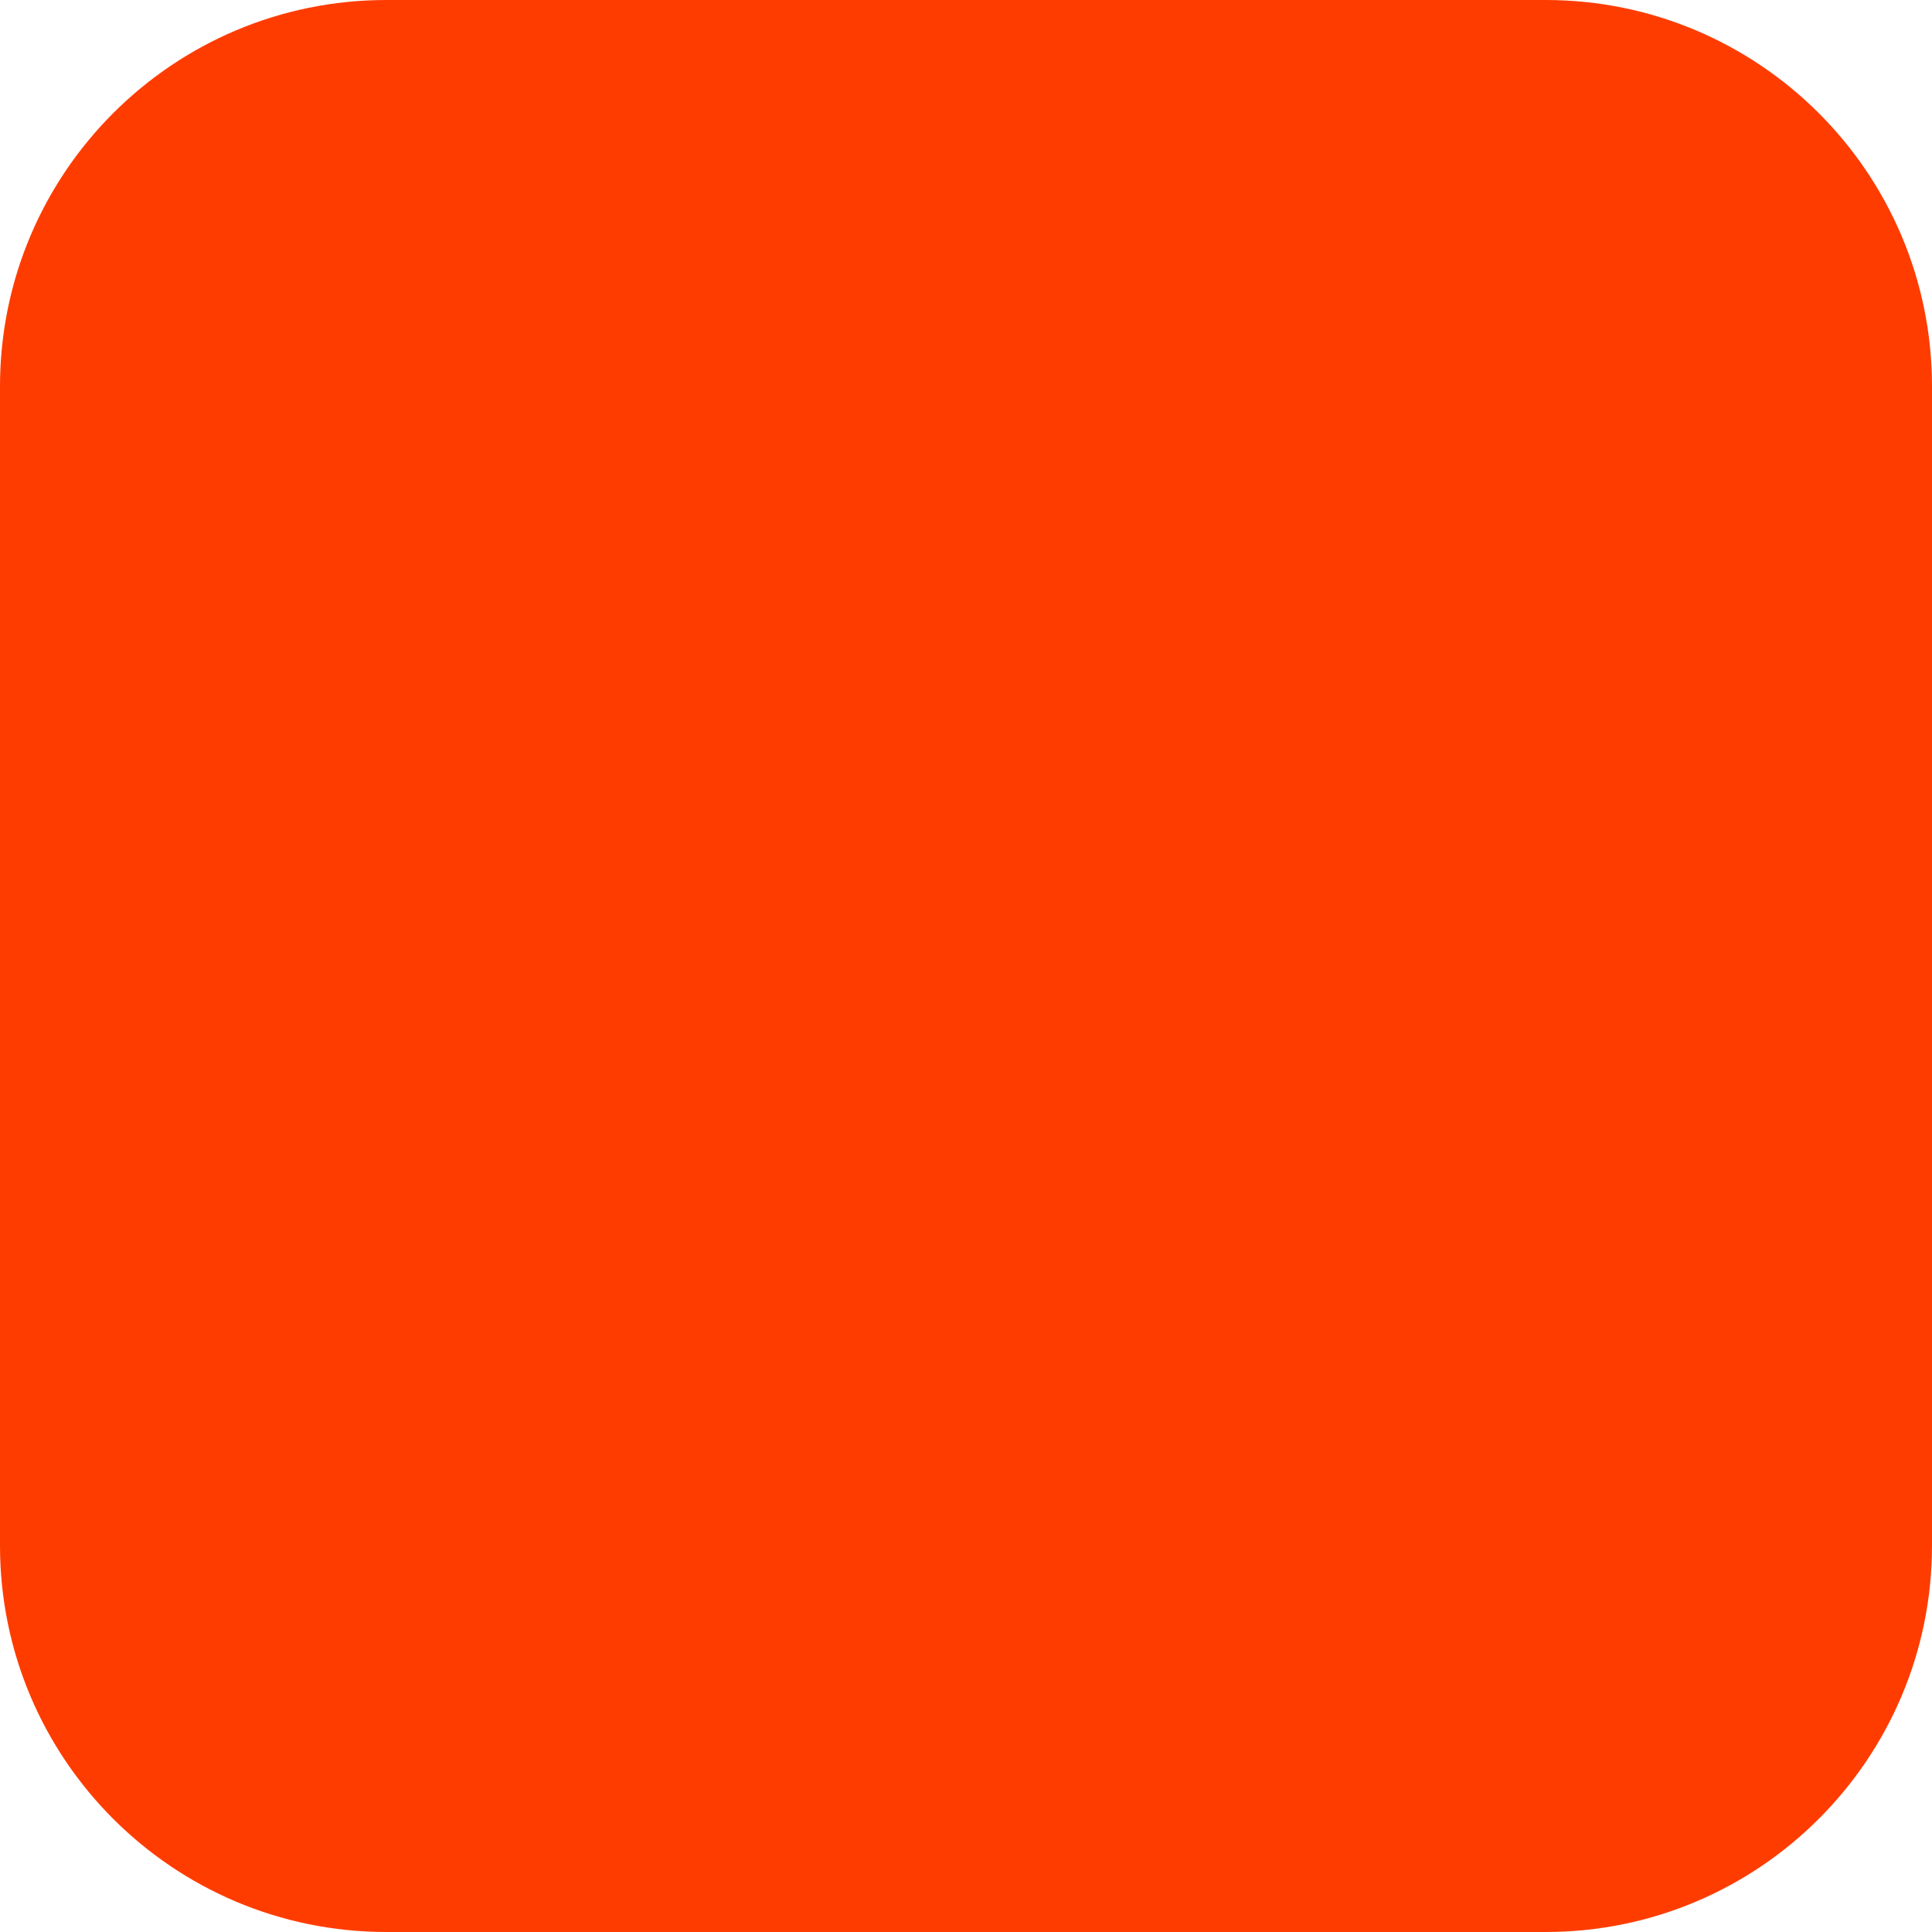
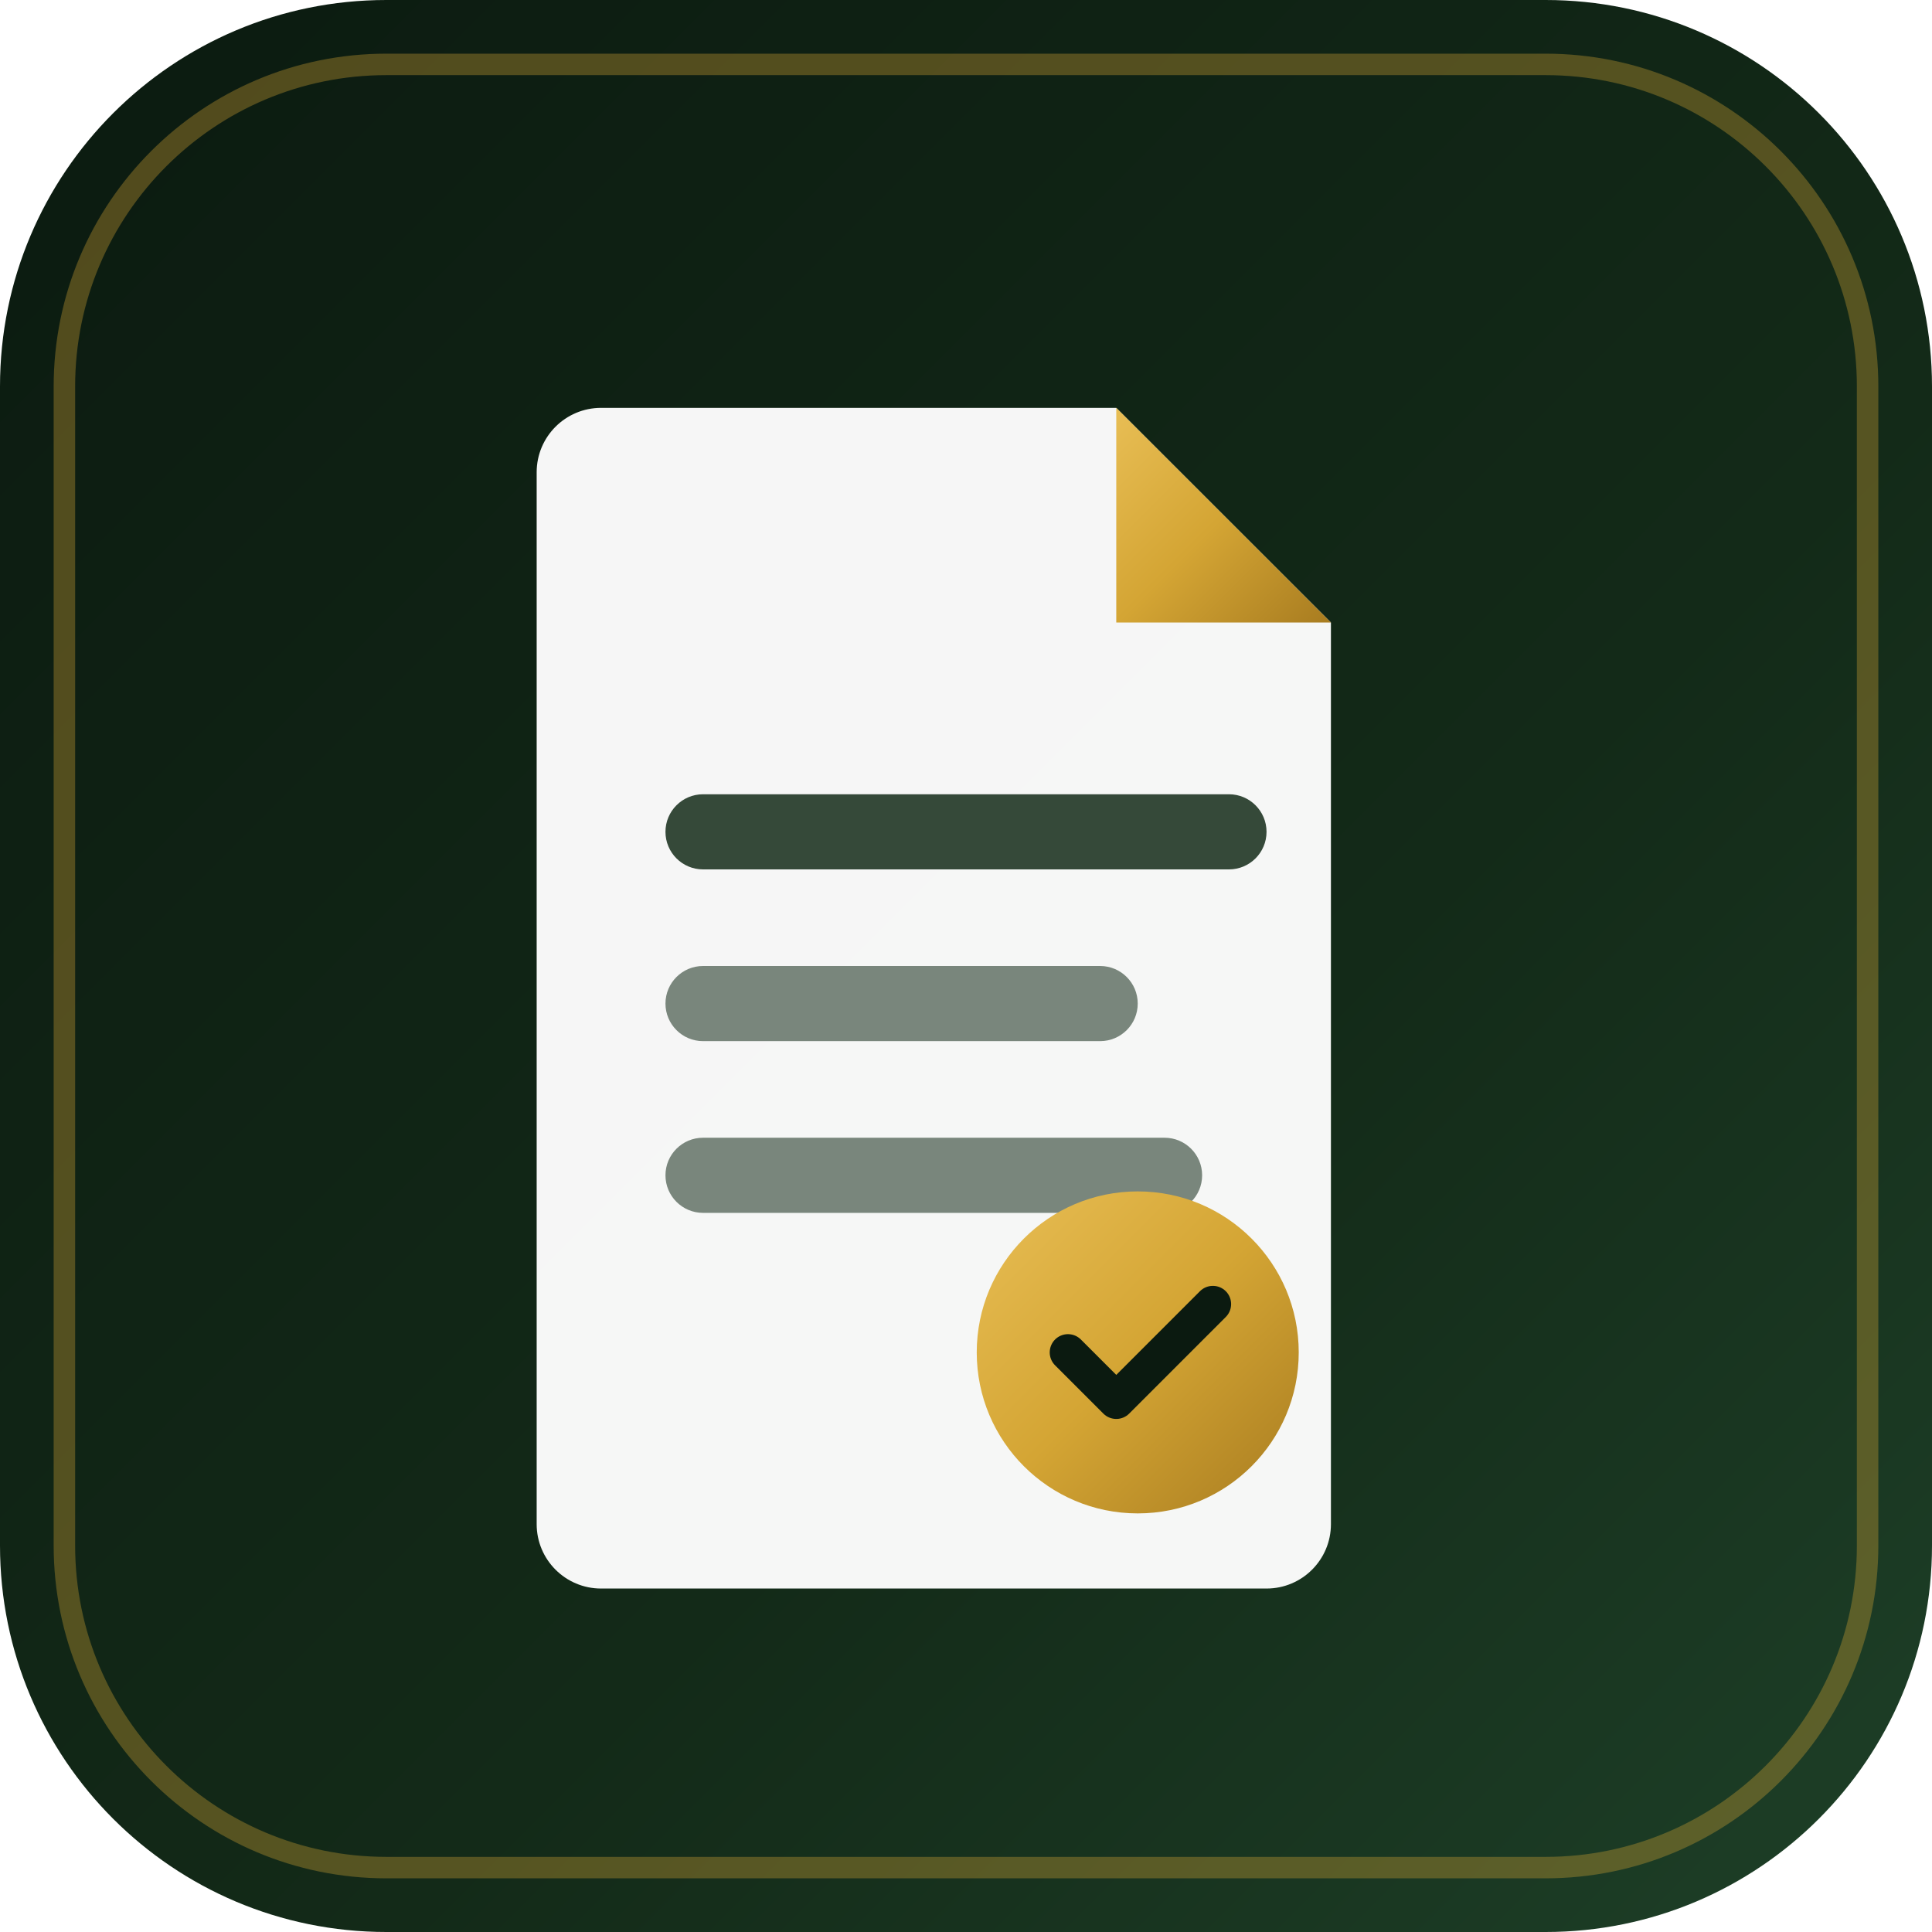
- <svg xmlns="http://www.w3.org/2000/svg" width="180" height="180" viewBox="0 0 180 180" fill="none">
-   <rect width="180" height="180" rx="36" fill="#FF3C00" />
+ <svg xmlns="http://www.w3.org/2000/svg" width="180" height="180" viewBox="0 0 180 180">
+   <defs>
+     <linearGradient id="bg" x1="0" y1="0" x2="1" y2="1">
+       <stop offset="0%" stop-color="#0b1a10" />
+       <stop offset="60%" stop-color="#132a18" />
+       <stop offset="100%" stop-color="#1e4028" />
+     </linearGradient>
+     <linearGradient id="gold" x1="0" y1="0" x2="1" y2="1">
+       <stop offset="0%" stop-color="#E8BE55" />
+       <stop offset="50%" stop-color="#D4A534" />
+       <stop offset="100%" stop-color="#A87C20" />
+     </linearGradient>
+   </defs>
+   <rect width="180" height="180" rx="36" fill="url(#bg)" />
+   <rect x="6" y="6" width="168" height="168" rx="30" fill="none" stroke="rgba(212,165,52,0.35)" stroke-width="2" />
+   <path d="M56 38 h48 l20 20 v84 a6 6 0 0 1 -6 6 H56 a6 6 0 0 1 -6 -6 V44 a6 6 0 0 1 6 -6 z" fill="rgba(255,255,255,0.96)" />
+   <path d="M104 38 v20 h20 z" fill="url(#gold)" />
+   <rect x="62" y="74" width="56" height="7" rx="3.5" fill="#132a18" opacity="0.85" />
+   <rect x="62" y="90" width="44" height="7" rx="3.5" fill="#132a18" opacity="0.55" />
+   <rect x="62" y="106" width="50" height="7" rx="3.5" fill="#132a18" opacity="0.55" />
+   <circle cx="106" cy="126" r="15" fill="url(#gold)" />
+   <path d="M99.5 126 l4.5 4.5 l9 -9" stroke="#0b1a10" stroke-width="3.4" fill="none" stroke-linecap="round" stroke-linejoin="round" />
</svg>
